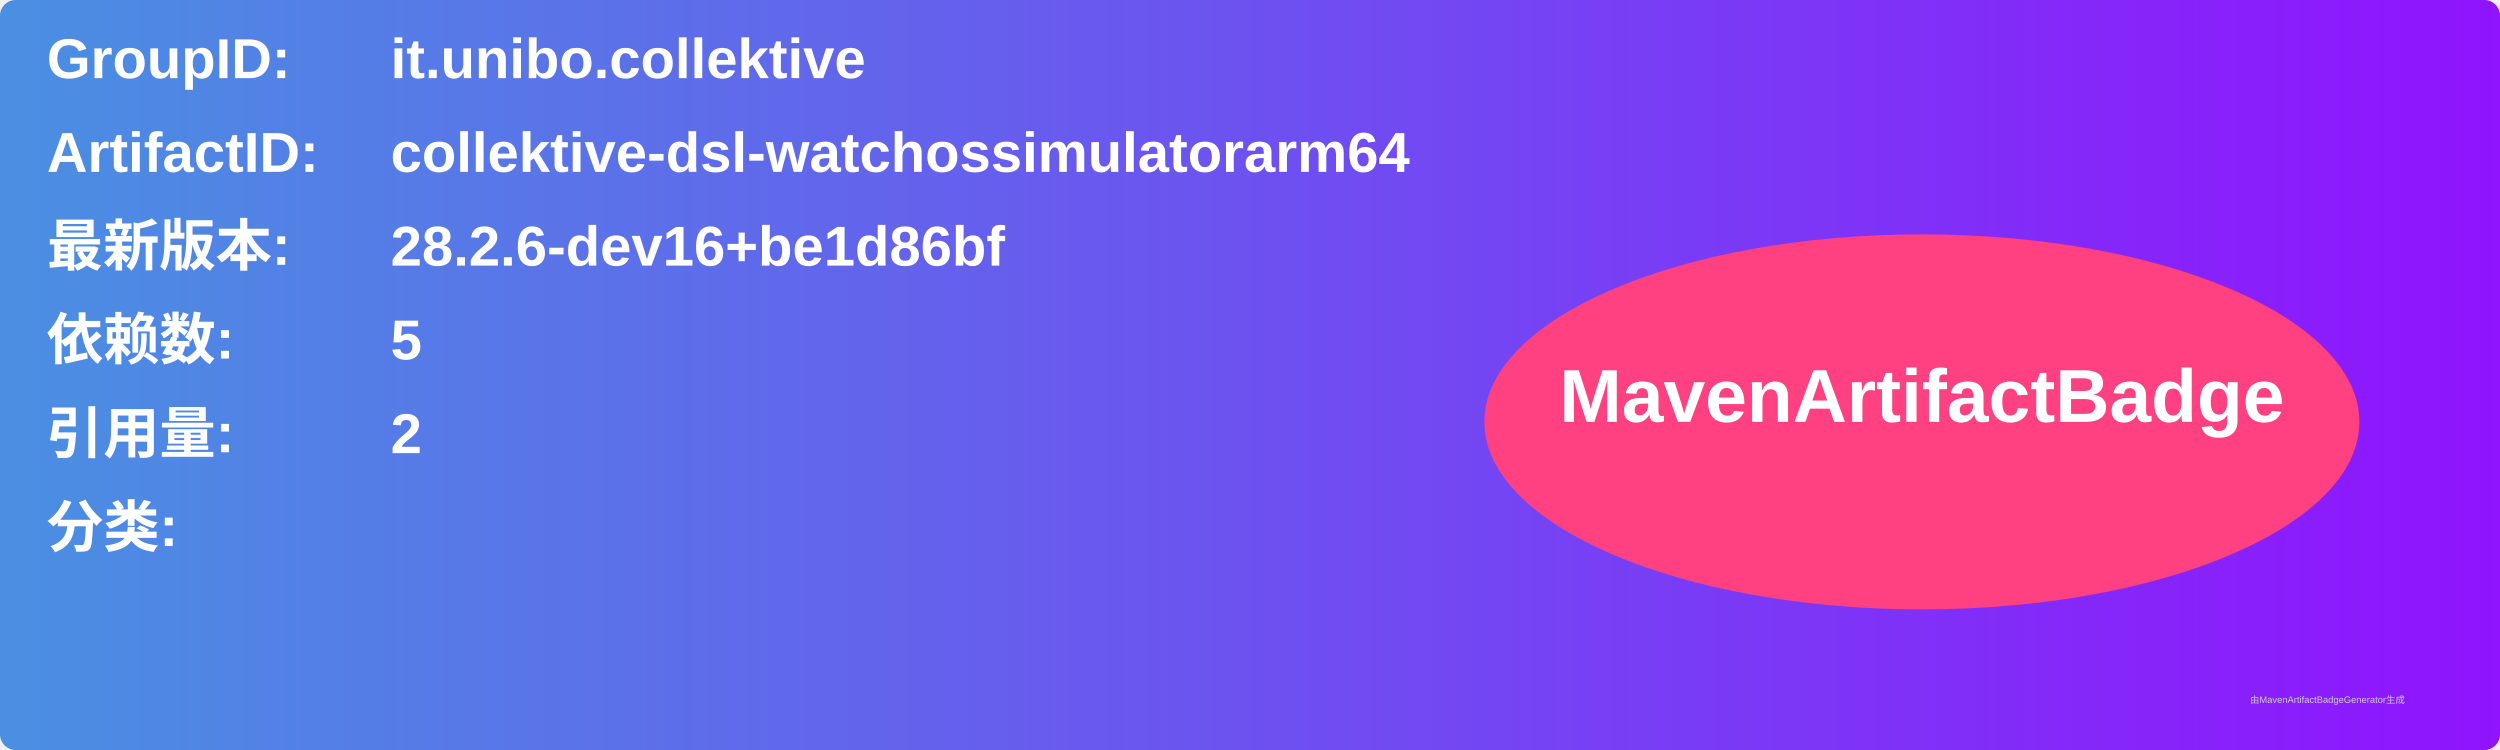
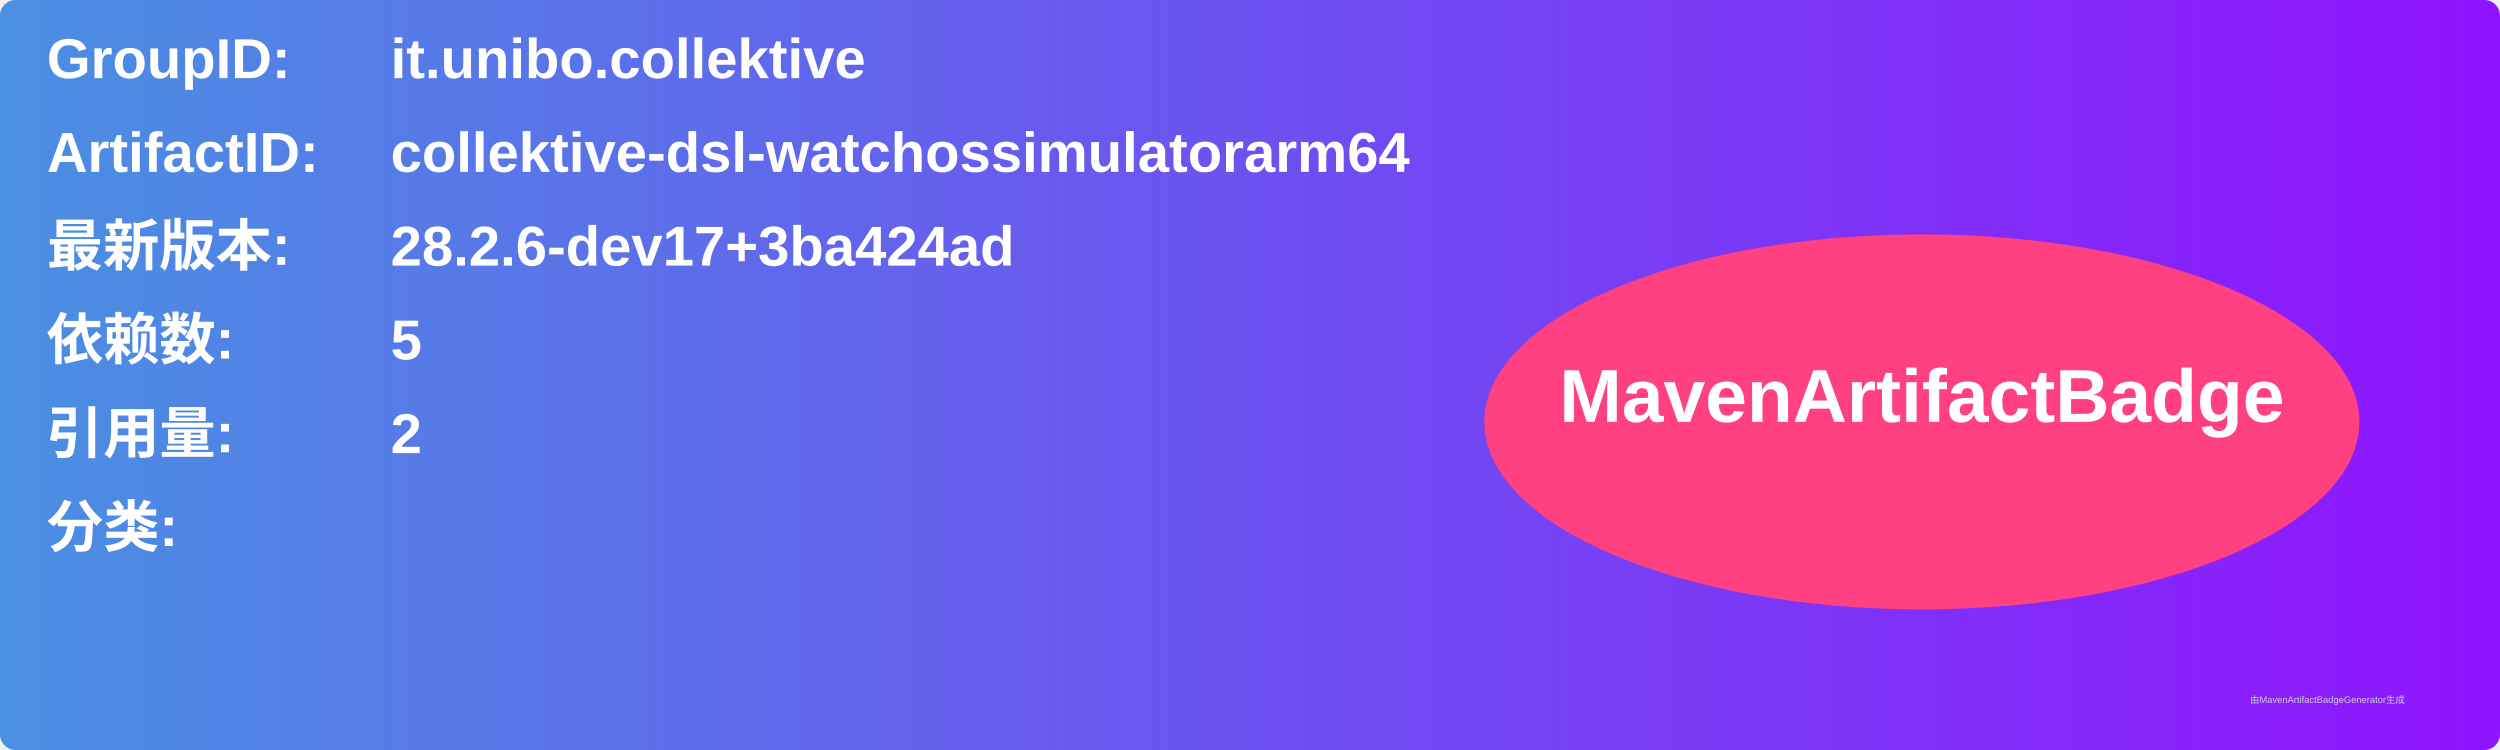
<svg xmlns="http://www.w3.org/2000/svg" width="800" height="240" viewBox="0 0 800 240">
  <linearGradient id="grad" x1="0%" y1="0%" x2="100%" y2="0%">
    <stop offset="0%" stop-color="#4a90e2" />
    <stop offset="100%" stop-color="#9013fe" />
  </linearGradient>
  <rect width="100%" height="100%" rx="5" ry="5" fill="url(#grad)" />
  <g transform="translate(15, 15)">
    <text x="0" y="10" font-family="Arial" font-size="18" fill="white" font-weight="bold" width="260">GroupID:</text>
    <text x="110" y="10" font-family="Arial" font-size="18" fill="white" font-weight="bold" width="460">it.unibo.collektive</text>
    <text x="0" y="40" font-family="Arial" font-size="18" fill="white" font-weight="bold" width="260">ArtifactID:</text>
    <text x="110" y="40" font-family="Arial" font-size="18" fill="white" font-weight="bold" width="460">collektive-dsl-watchossimulatorarm64</text>
    <text x="0" y="70" font-family="Arial" font-size="18" fill="white" font-weight="bold">最新版本:</text>
    <text x="110" y="70" font-family="Arial" font-size="18" fill="white" font-weight="bold">
-       <tspan font-weight="bold">28.2.6-dev16+be1d86bf</tspan>
+       <tspan font-weight="bold">28.2.6-dev17+3ba424ad</tspan>
    </text>
    <text x="0" y="100" font-family="Arial" font-size="18" fill="white" font-weight="bold">依赖数: </text>
    <text x="110" y="100" font-family="Arial" font-size="18" fill="white">
      <tspan font-weight="bold">5</tspan>
    </text>
    <text x="0" y="130" font-family="Arial" font-size="18" fill="white" font-weight="bold">引用量: </text>
    <text x="110" y="130" font-family="Arial" font-size="18" fill="white">
      <tspan font-weight="bold">2</tspan>
    </text>
    <text x="0" y="160" font-family="Arial" font-size="18" fill="white" font-weight="bold">分类:</text>
    <text x="10" y="190" font-family="Arial" font-size="10" fill="white">
      <tspan font-weight="bold" />
    </text>
    <ellipse cx="600" cy="120" rx="140" ry="60" fill="#ff4081" />
    <text x="600" y="120" text-anchor="middle" font-family="Arial" font-size="24" fill="white" font-weight="bold">MavenArtifactBadge</text>
  </g>
  <text x="720" y="225" font-family="Arial" font-size="3" fill="#d0d0d0">由MavenArtifactBadgeGenerator生成</text>
</svg>
